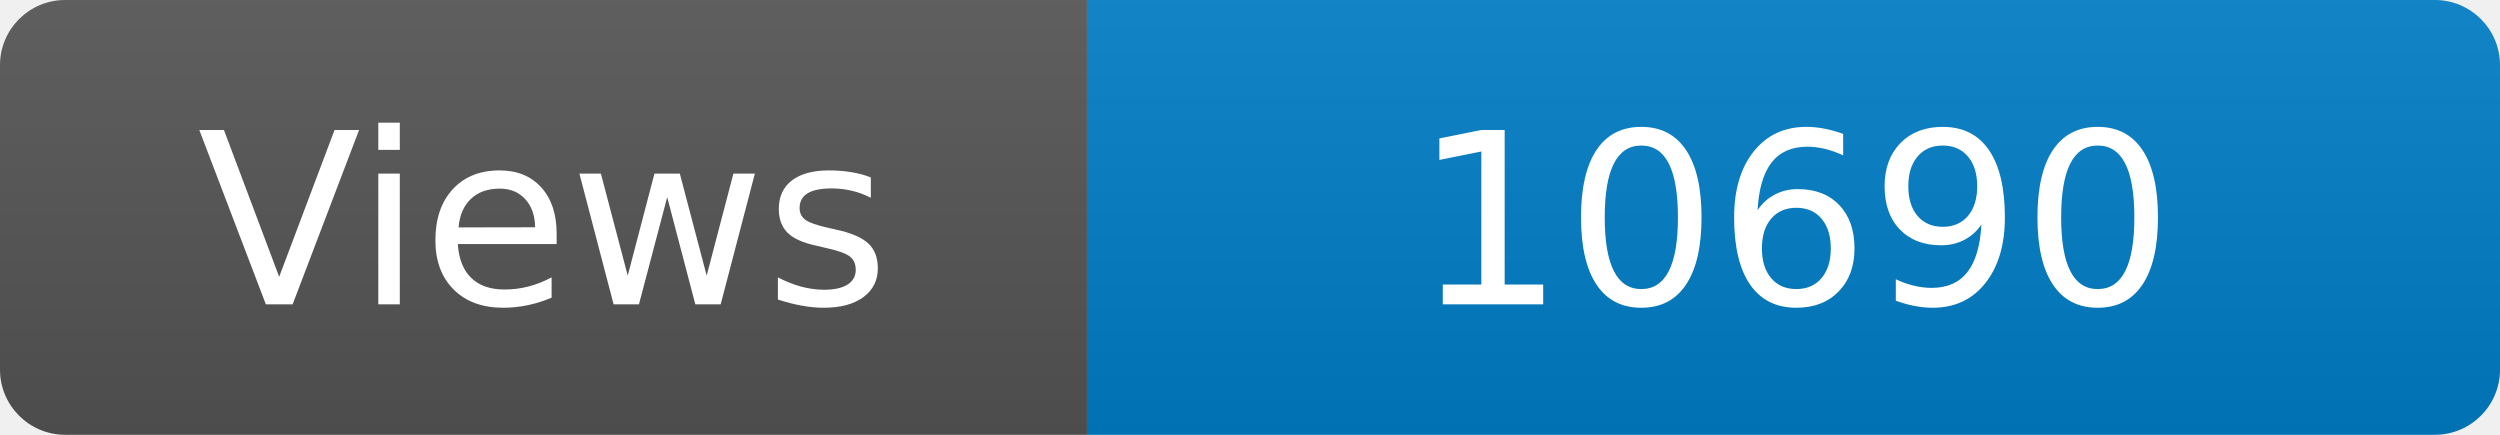
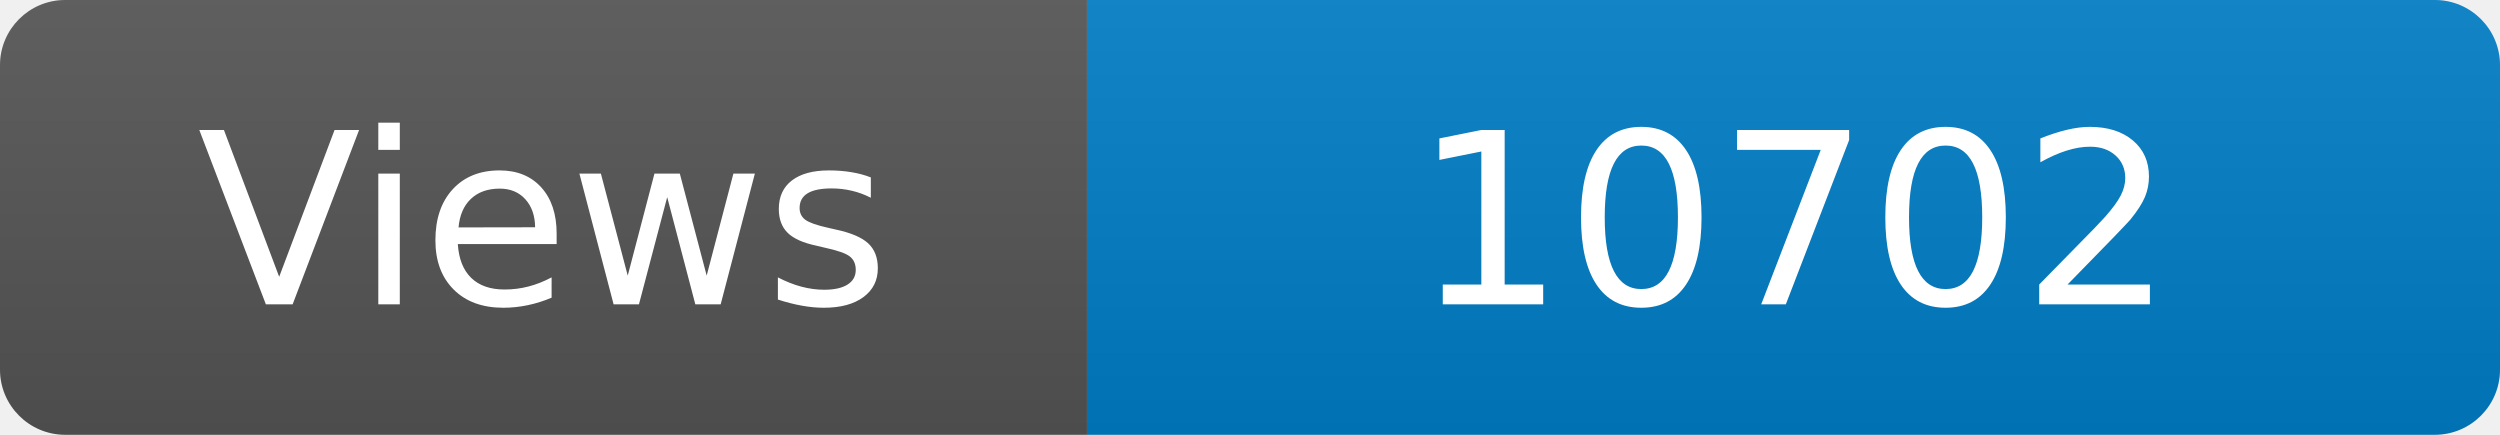
<svg xmlns="http://www.w3.org/2000/svg" width="115" height="20" role="img" aria-label="Maintained?: yes">
  <linearGradient id="s" x2="0" y2="100%">
    <stop offset="0" stop-color="#bbb" stop-opacity=".1" />
    <stop offset="1" stop-opacity=".1" />
  </linearGradient>
  <clipPath id="r">
    <rect width="115" height="20" rx="3" fill="#fff" />
  </clipPath>
  <g clip-path="url(#r)">
    <rect width="50" height="20" fill="#555" />
    <rect x="50" width="160" height="20" fill="#007ec6" />
    <rect width="115" height="20" fill="url(#s)" />
  </g>
  <g fill="#fff" text-anchor="middle" font-family="Verdana,Geneva,DejaVu Sans,sans-serif" font-size="110">
    <text x="250" y="140" transform="scale(.1)" fill="#fff">Views</text>
-     <text x="825" y="140" transform="scale(.1)" fill="#fff">10690</text>
+     <text x="825" y="140" transform="scale(.1)" fill="#fff">10702</text>
  </g>
</svg>
